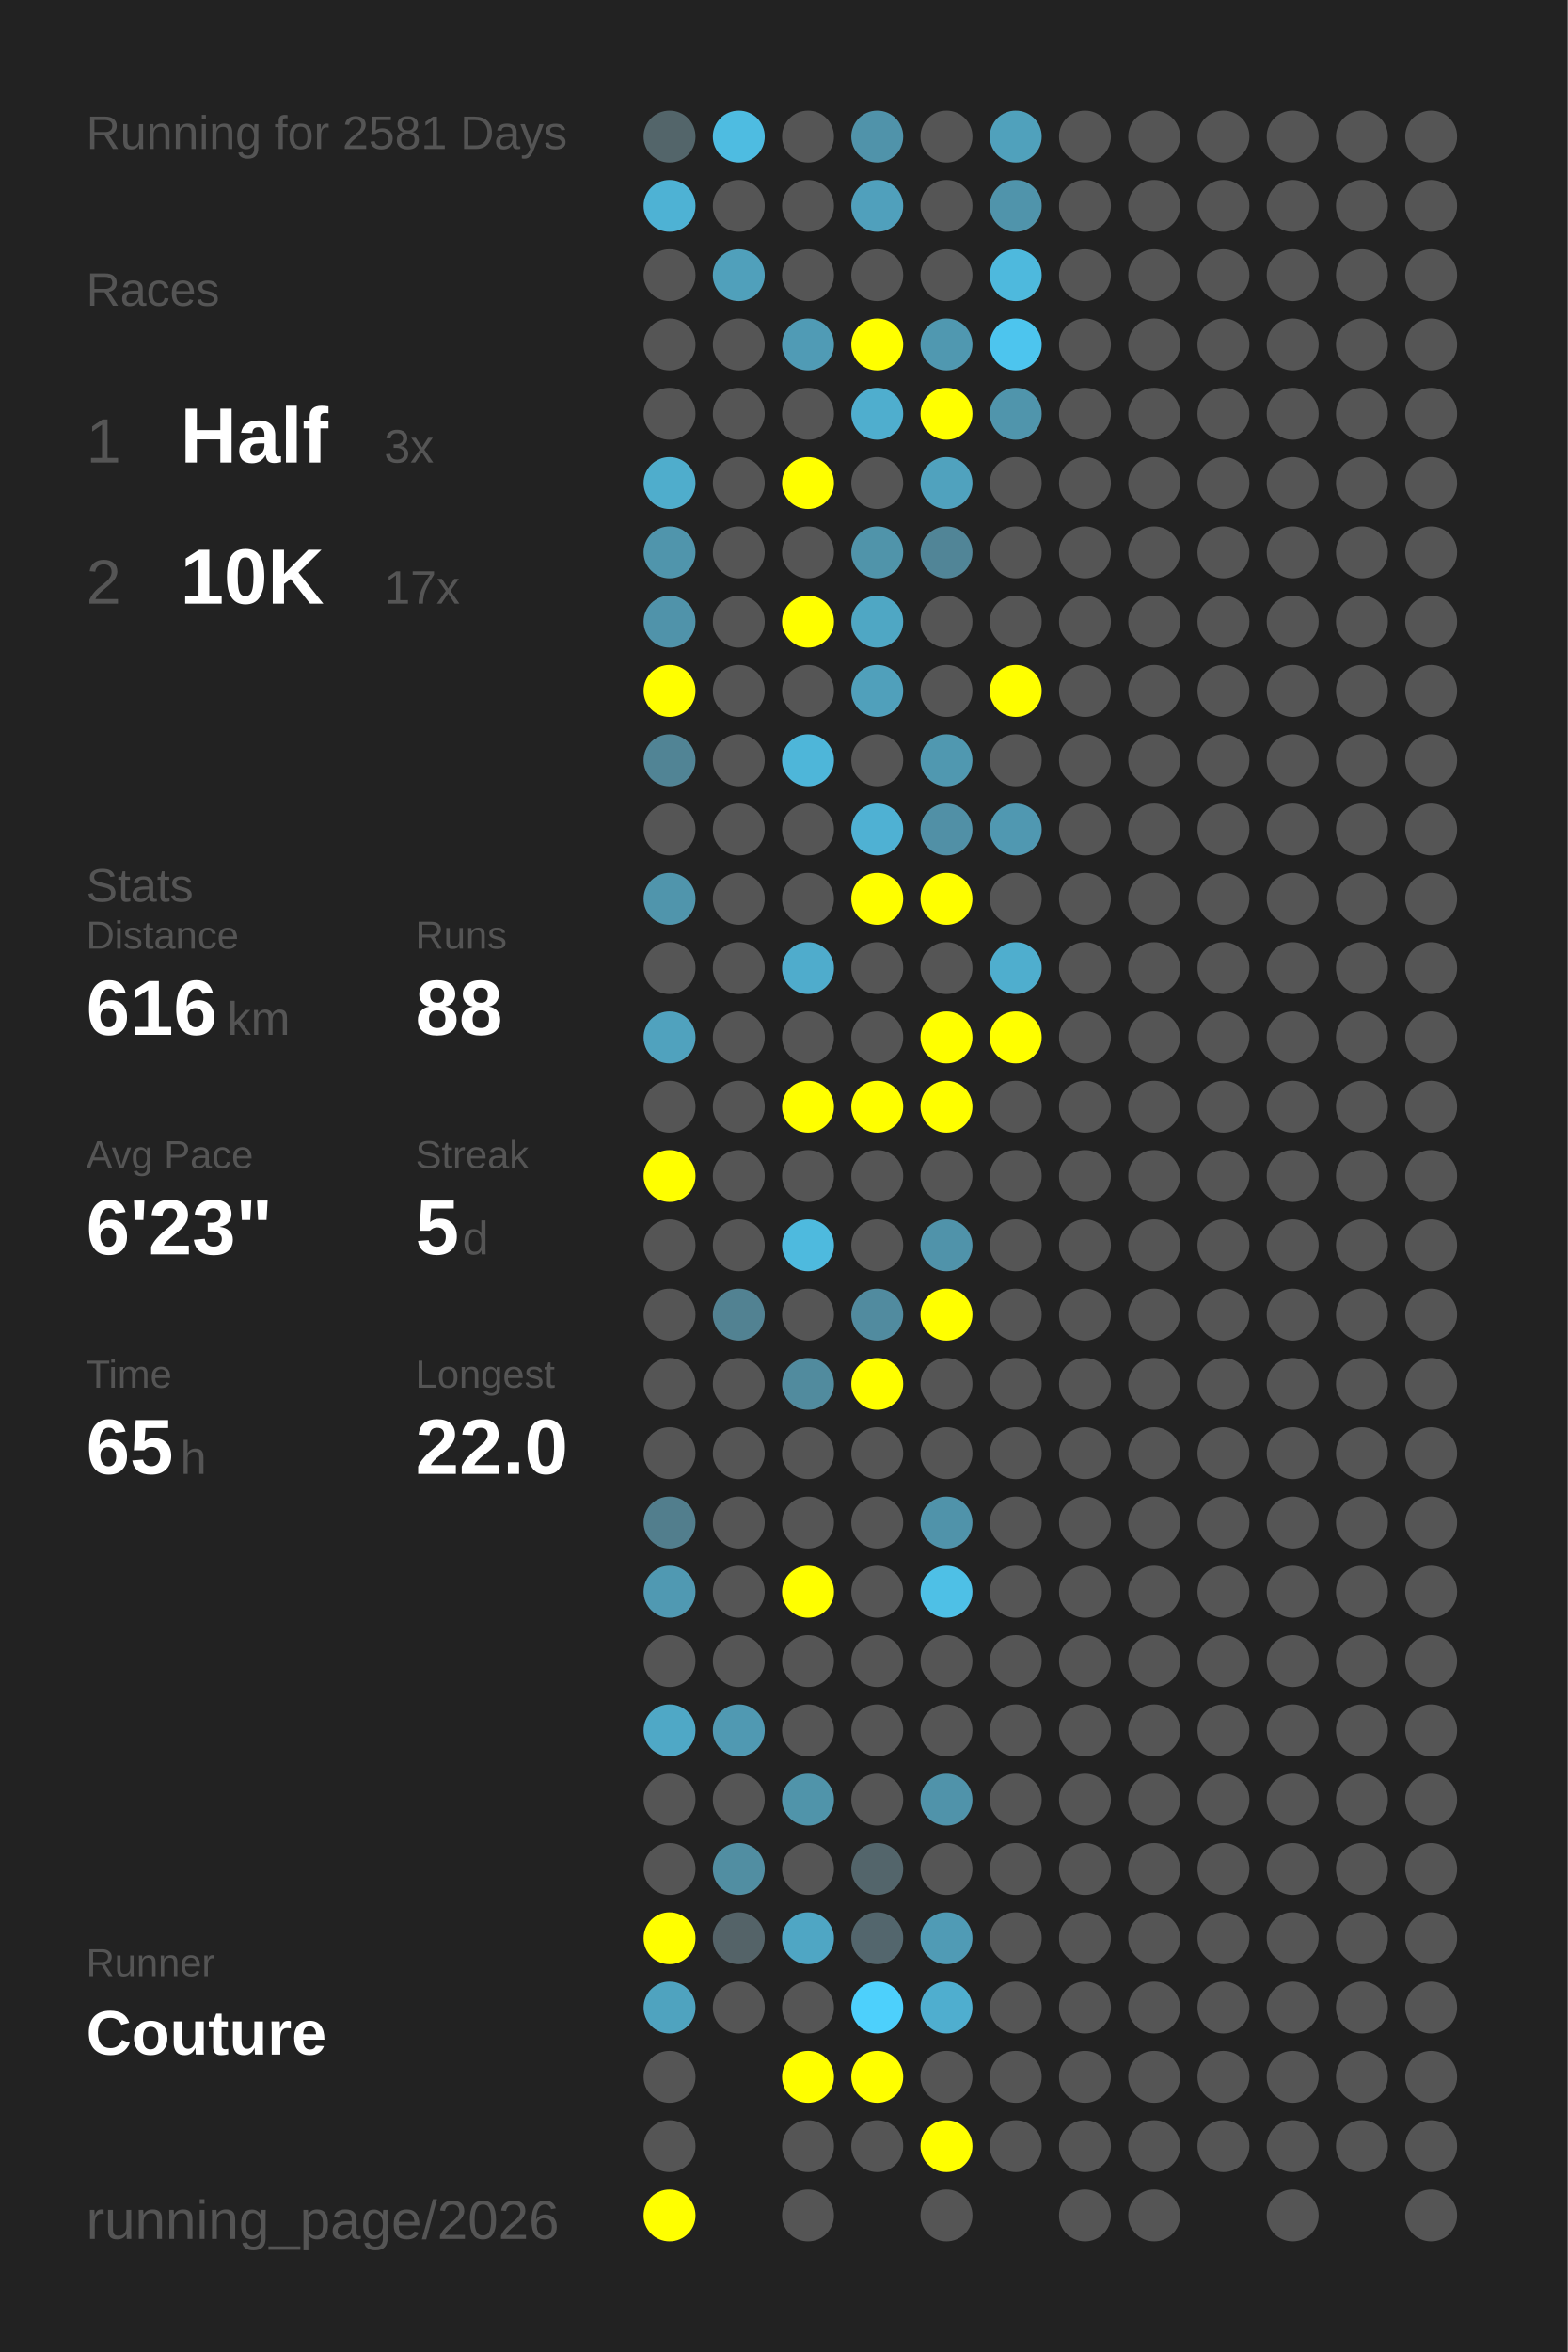
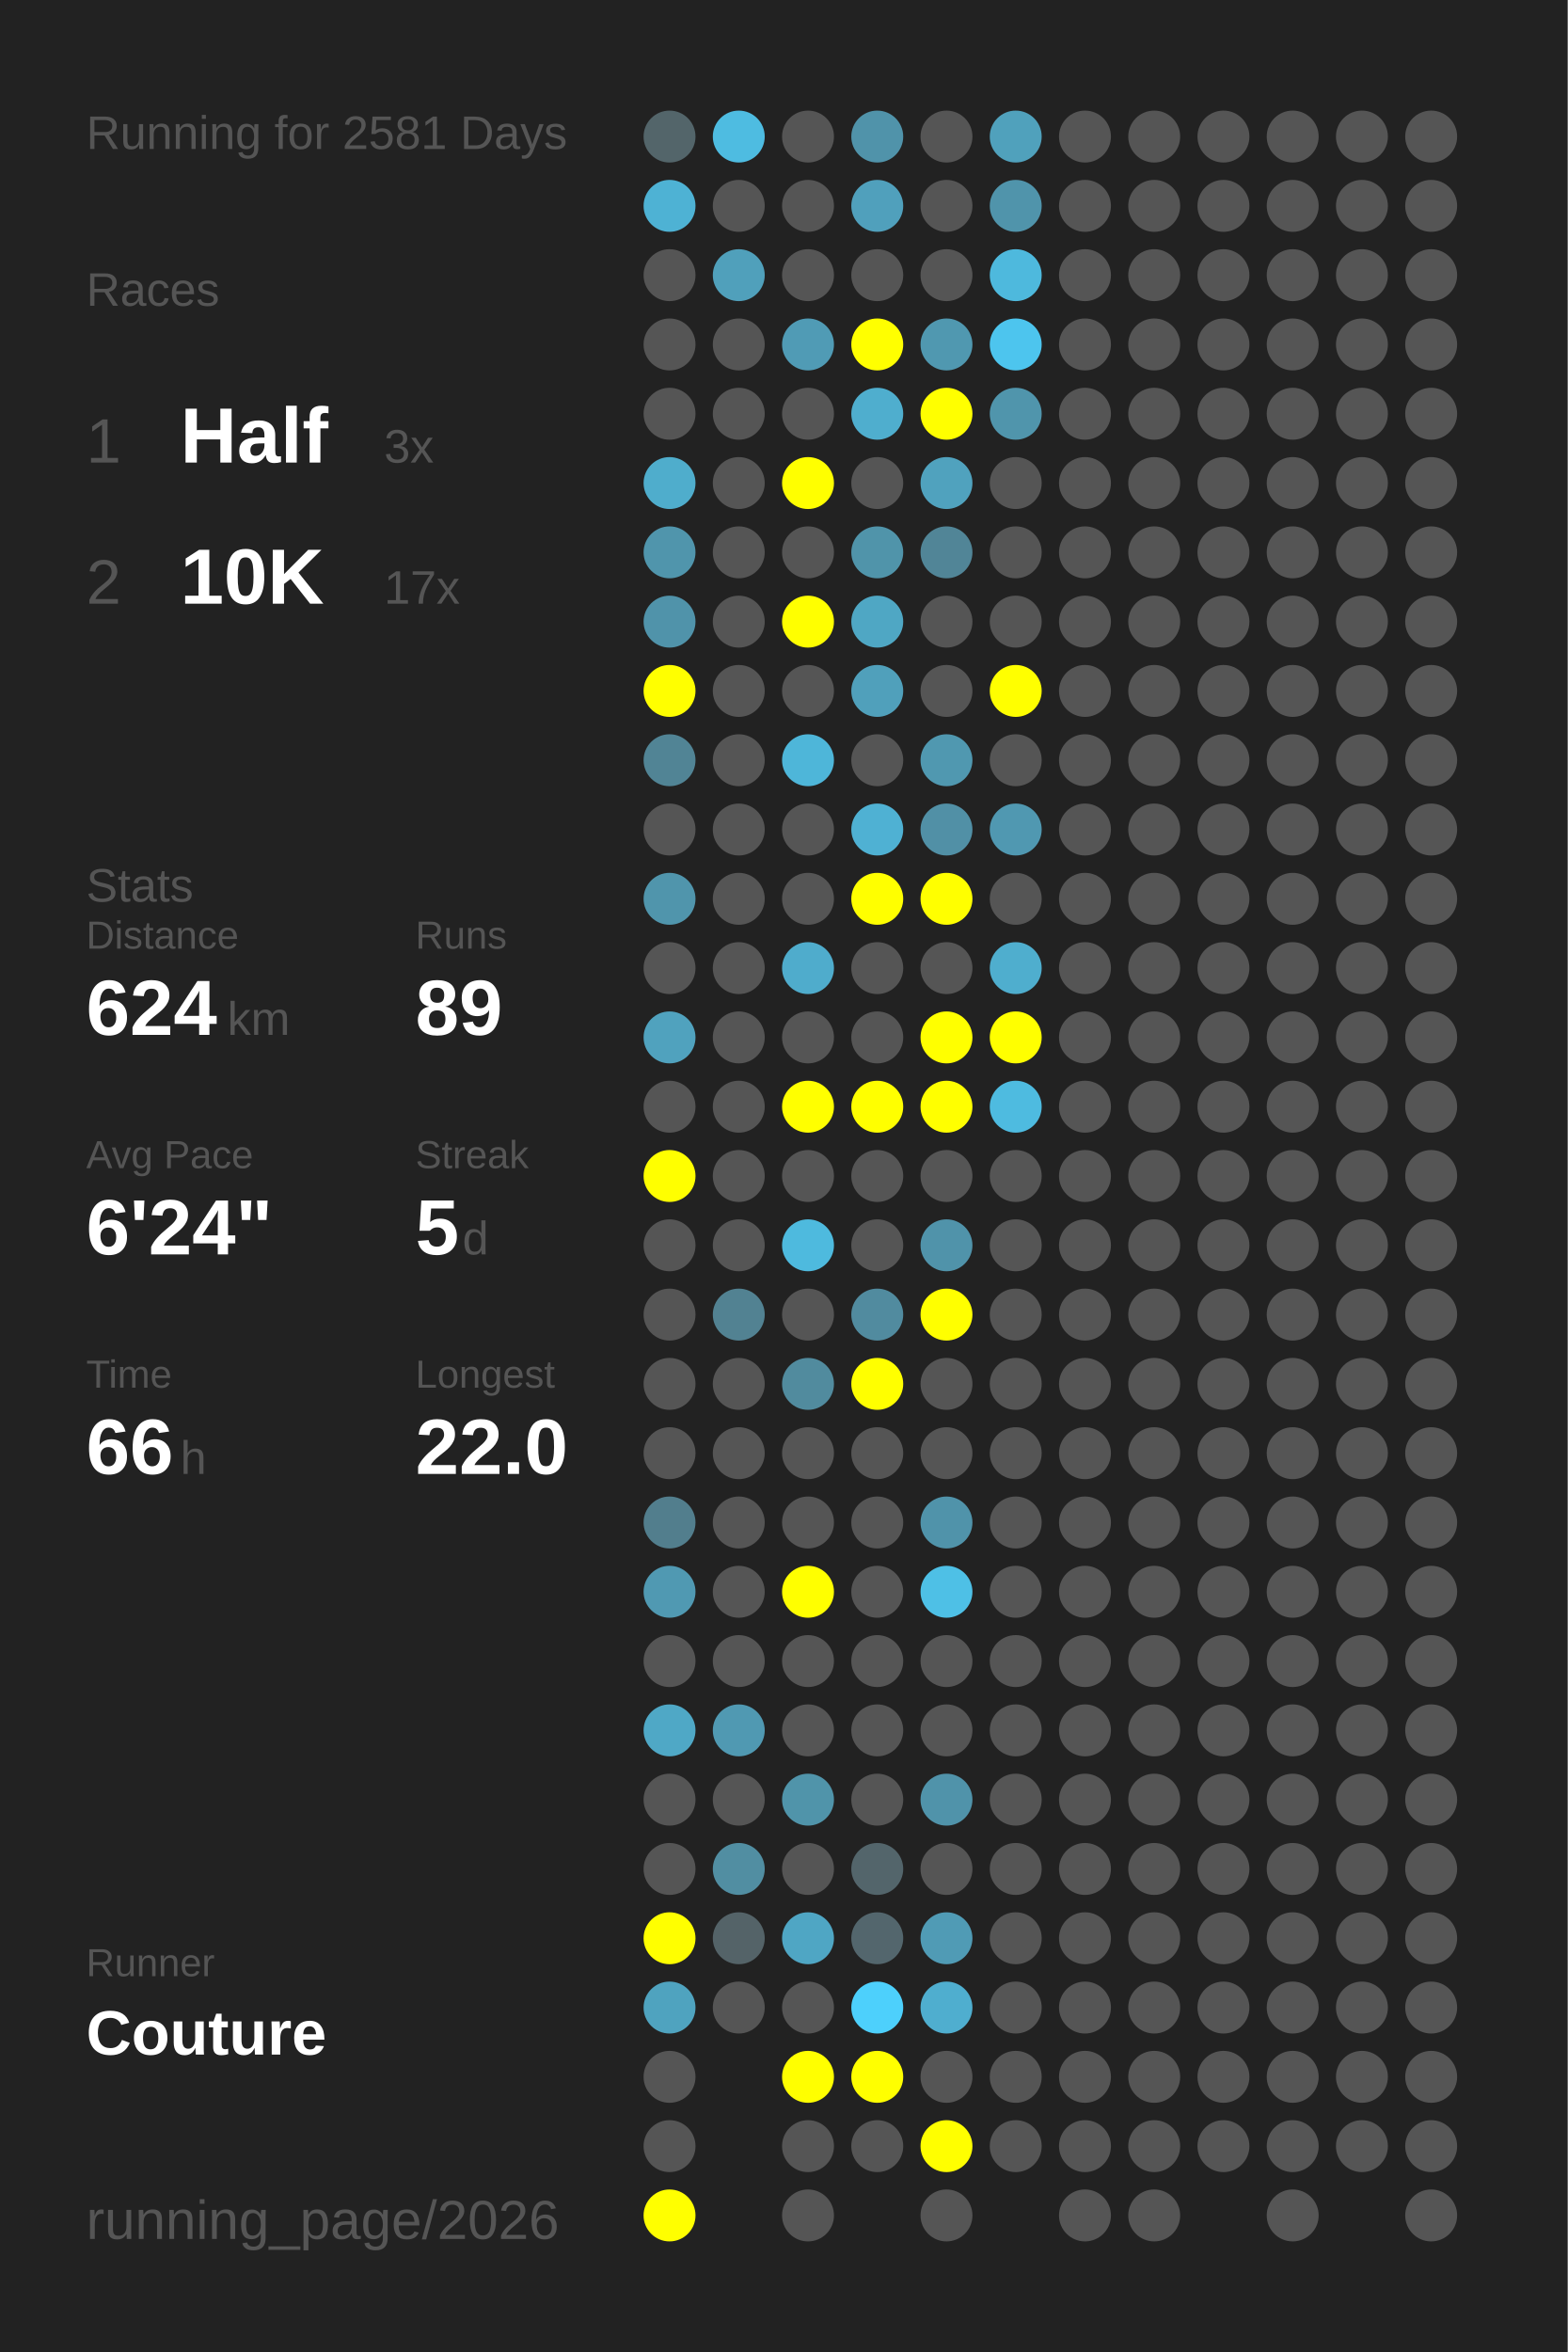
<svg xmlns="http://www.w3.org/2000/svg" baseProfile="full" height="300mm" version="1.1" viewBox="0,0,200,300" width="200mm">
  <defs />
  <rect fill="#222222" height="300" width="200" x="0" y="0" />
  <text fill="#555555" style="font-size:6px; font-family:Arial;" x="11" y="19">Running for 2581 Days</text>
  <text fill="#555555" style="font-size:6px; font-family:Arial;" x="11" y="39">Races</text>
  <text fill="#555555" style="font-size:8px; font-family:Arial;" x="11" y="59">1</text>
  <text fill="#FFFFFF" style="font-size:10px; font-family:Arial; font-weight:bold;" x="23" y="59">Half</text>
  <text fill="#555555" style="font-size:6px; font-family:Arial;" x="49" y="59">3x</text>
  <text fill="#555555" style="font-size:8px; font-family:Arial;" x="11" y="77">2</text>
  <text fill="#FFFFFF" style="font-size:10px; font-family:Arial; font-weight:bold;" x="23" y="77">10K</text>
  <text fill="#555555" style="font-size:6px; font-family:Arial;" x="49" y="77">17x</text>
  <text fill="#555555" style="font-size:6px; font-family:Arial;" x="11" y="115">Stats</text>
  <text fill="#555555" style="font-size:5px; font-family:Arial;" x="11" y="121">Distance</text>
-   <text fill="#FFFFFF" style="font-size:10px; font-family:Arial; font-weight:bold;" x="11" y="132">616</text>
+   <text fill="#FFFFFF" style="font-size:10px; font-family:Arial; font-weight:bold;" x="11" y="132">624</text>
  <text fill="#555555" style="font-size:6px; font-family:Arial;" x="29" y="132">km</text>
  <text fill="#555555" style="font-size:5px; font-family:Arial;" x="53" y="121">Runs</text>
-   <text fill="#FFFFFF" style="font-size:10px; font-family:Arial; font-weight:bold;" x="53" y="132">88</text>
+   <text fill="#FFFFFF" style="font-size:10px; font-family:Arial; font-weight:bold;" x="53" y="132">89</text>
  <text fill="#555555" style="font-size:5px; font-family:Arial;" x="11" y="149">Avg Pace</text>
-   <text fill="#FFFFFF" style="font-size:10px; font-family:Arial; font-weight:bold;" x="11" y="160">6'23"</text>
+   <text fill="#FFFFFF" style="font-size:10px; font-family:Arial; font-weight:bold;" x="11" y="160">6'24"</text>
  <text fill="#555555" style="font-size:5px; font-family:Arial;" x="53" y="149">Streak</text>
  <text fill="#FFFFFF" style="font-size:10px; font-family:Arial; font-weight:bold;" x="53" y="160">5</text>
  <text fill="#555555" style="font-size:6px; font-family:Arial;" x="59" y="160">d</text>
  <text fill="#555555" style="font-size:5px; font-family:Arial;" x="11" y="177">Time</text>
-   <text fill="#FFFFFF" style="font-size:10px; font-family:Arial; font-weight:bold;" x="11" y="188">65</text>
+   <text fill="#FFFFFF" style="font-size:10px; font-family:Arial; font-weight:bold;" x="11" y="188">66</text>
  <text fill="#555555" style="font-size:6px; font-family:Arial;" x="23" y="188">h</text>
  <text fill="#555555" style="font-size:5px; font-family:Arial;" x="53" y="177">Longest</text>
  <text fill="#FFFFFF" style="font-size:10px; font-family:Arial; font-weight:bold;" x="53" y="188">22.0</text>
  <text fill="#555555" style="font-size:5px; font-family:Arial;" x="11" y="252.065">Runner</text>
  <text fill="#FFFFFF" style="font-size:8px; font-family:Arial; font-weight:bold;" x="11" y="262.065">Couture</text>
  <text fill="#555555" style="font-size:7px; font-family:Arial;" x="11" y="285.581">running_page/2026</text>
  <circle cx="85.417" cy="17.419" fill="#53656a" r="3.312" />
  <circle cx="85.417" cy="26.258" fill="#4eb2d4" r="3.312" />
  <circle cx="85.417" cy="35.097" fill="#555555" r="3.312" />
  <circle cx="85.417" cy="43.935" fill="#555555" r="3.312" />
  <circle cx="85.417" cy="52.774" fill="#555555" r="3.312" />
  <circle cx="85.417" cy="61.613" fill="#4fadcc" r="3.312" />
  <circle cx="85.417" cy="70.452" fill="#5095ac" r="3.312" />
  <circle cx="85.417" cy="79.29" fill="#5093aa" r="3.312" />
  <circle cx="85.417" cy="88.129" fill="#FFFF00" r="3.312" />
  <circle cx="85.417" cy="96.968" fill="#518495" r="3.312" />
  <circle cx="85.417" cy="105.806" fill="#555555" r="3.312" />
  <circle cx="85.417" cy="114.645" fill="#5095ac" r="3.312" />
  <circle cx="85.417" cy="123.484" fill="#555555" r="3.312" />
  <circle cx="85.417" cy="132.323" fill="#50a2be" r="3.312" />
  <circle cx="85.417" cy="141.161" fill="#555555" r="3.312" />
  <circle cx="85.417" cy="150" fill="#FFFF00" r="3.312" />
  <circle cx="85.417" cy="158.839" fill="#555555" r="3.312" />
  <circle cx="85.417" cy="167.677" fill="#555555" r="3.312" />
  <circle cx="85.417" cy="176.516" fill="#555555" r="3.312" />
  <circle cx="85.417" cy="185.355" fill="#555555" r="3.312" />
  <circle cx="85.417" cy="194.194" fill="#527e8d" r="3.312" />
  <circle cx="85.417" cy="203.032" fill="#5099b2" r="3.312" />
  <circle cx="85.417" cy="211.871" fill="#555555" r="3.312" />
  <circle cx="85.417" cy="220.71" fill="#4fa8c6" r="3.312" />
  <circle cx="85.417" cy="229.548" fill="#555555" r="3.312" />
  <circle cx="85.417" cy="238.387" fill="#555555" r="3.312" />
  <circle cx="85.417" cy="247.226" fill="#FFFF00" r="3.312" />
  <circle cx="85.417" cy="256.065" fill="#4fa3bf" r="3.312" />
  <circle cx="85.417" cy="264.903" fill="#555555" r="3.312" />
  <circle cx="85.417" cy="273.742" fill="#555555" r="3.312" />
  <circle cx="85.417" cy="282.581" fill="#FFFF00" r="3.312" />
  <circle cx="94.25" cy="17.419" fill="#4ebce1" r="3.312" />
  <circle cx="94.25" cy="26.258" fill="#555555" r="3.312" />
  <circle cx="94.25" cy="35.097" fill="#50a0bb" r="3.312" />
  <circle cx="94.25" cy="43.935" fill="#555555" r="3.312" />
  <circle cx="94.25" cy="52.774" fill="#555555" r="3.312" />
  <circle cx="94.25" cy="61.613" fill="#555555" r="3.312" />
  <circle cx="94.25" cy="70.452" fill="#555555" r="3.312" />
  <circle cx="94.25" cy="79.29" fill="#555555" r="3.312" />
  <circle cx="94.25" cy="88.129" fill="#555555" r="3.312" />
  <circle cx="94.25" cy="96.968" fill="#555555" r="3.312" />
  <circle cx="94.25" cy="105.806" fill="#555555" r="3.312" />
  <circle cx="94.25" cy="114.645" fill="#555555" r="3.312" />
  <circle cx="94.25" cy="123.484" fill="#555555" r="3.312" />
  <circle cx="94.25" cy="132.323" fill="#555555" r="3.312" />
  <circle cx="94.25" cy="141.161" fill="#555555" r="3.312" />
  <circle cx="94.25" cy="150" fill="#555555" r="3.312" />
  <circle cx="94.25" cy="158.839" fill="#555555" r="3.312" />
  <circle cx="94.25" cy="167.677" fill="#528292" r="3.312" />
  <circle cx="94.25" cy="176.516" fill="#555555" r="3.312" />
  <circle cx="94.25" cy="185.355" fill="#555555" r="3.312" />
  <circle cx="94.25" cy="194.194" fill="#555555" r="3.312" />
  <circle cx="94.25" cy="203.032" fill="#555555" r="3.312" />
  <circle cx="94.25" cy="211.871" fill="#555555" r="3.312" />
  <circle cx="94.25" cy="220.71" fill="#5099b2" r="3.312" />
  <circle cx="94.25" cy="229.548" fill="#555555" r="3.312" />
  <circle cx="94.25" cy="238.387" fill="#518ea2" r="3.312" />
  <circle cx="94.25" cy="247.226" fill="#546368" r="3.312" />
  <circle cx="94.25" cy="256.065" fill="#555555" r="3.312" />
  <circle cx="103.083" cy="17.419" fill="#555555" r="3.312" />
  <circle cx="103.083" cy="26.258" fill="#555555" r="3.312" />
  <circle cx="103.083" cy="35.097" fill="#555555" r="3.312" />
  <circle cx="103.083" cy="43.935" fill="#509bb5" r="3.312" />
  <circle cx="103.083" cy="52.774" fill="#555555" r="3.312" />
  <circle cx="103.083" cy="61.613" fill="#FFFF00" r="3.312" />
  <circle cx="103.083" cy="70.452" fill="#555555" r="3.312" />
  <circle cx="103.083" cy="79.29" fill="#FFFF00" r="3.312" />
  <circle cx="103.083" cy="88.129" fill="#555555" r="3.312" />
  <circle cx="103.083" cy="96.968" fill="#4eb6d9" r="3.312" />
  <circle cx="103.083" cy="105.806" fill="#555555" r="3.312" />
  <circle cx="103.083" cy="114.645" fill="#555555" r="3.312" />
  <circle cx="103.083" cy="123.484" fill="#4faccc" r="3.312" />
  <circle cx="103.083" cy="132.323" fill="#555555" r="3.312" />
  <circle cx="103.083" cy="141.161" fill="#FFFF00" r="3.312" />
  <circle cx="103.083" cy="150" fill="#555555" r="3.312" />
  <circle cx="103.083" cy="158.839" fill="#4ebade" r="3.312" />
  <circle cx="103.083" cy="167.677" fill="#555555" r="3.312" />
  <circle cx="103.083" cy="176.516" fill="#518b9e" r="3.312" />
  <circle cx="103.083" cy="185.355" fill="#555555" r="3.312" />
  <circle cx="103.083" cy="194.194" fill="#555555" r="3.312" />
  <circle cx="103.083" cy="203.032" fill="#FFFF00" r="3.312" />
  <circle cx="103.083" cy="211.871" fill="#555555" r="3.312" />
  <circle cx="103.083" cy="220.71" fill="#555555" r="3.312" />
  <circle cx="103.083" cy="229.548" fill="#5094aa" r="3.312" />
  <circle cx="103.083" cy="238.387" fill="#555555" r="3.312" />
  <circle cx="103.083" cy="247.226" fill="#4fa6c4" r="3.312" />
  <circle cx="103.083" cy="256.065" fill="#555555" r="3.312" />
  <circle cx="103.083" cy="264.903" fill="#FFFF00" r="3.312" />
  <circle cx="103.083" cy="273.742" fill="#555555" r="3.312" />
  <circle cx="103.083" cy="282.581" fill="#555555" r="3.312" />
  <circle cx="111.917" cy="17.419" fill="#5093aa" r="3.312" />
  <circle cx="111.917" cy="26.258" fill="#50a0bc" r="3.312" />
  <circle cx="111.917" cy="35.097" fill="#555555" r="3.312" />
  <circle cx="111.917" cy="43.935" fill="#FFFF00" r="3.312" />
  <circle cx="111.917" cy="52.774" fill="#4faece" r="3.312" />
  <circle cx="111.917" cy="61.613" fill="#555555" r="3.312" />
  <circle cx="111.917" cy="70.452" fill="#5094aa" r="3.312" />
  <circle cx="111.917" cy="79.29" fill="#4fa7c4" r="3.312" />
  <circle cx="111.917" cy="88.129" fill="#50a0bb" r="3.312" />
  <circle cx="111.917" cy="96.968" fill="#555555" r="3.312" />
  <circle cx="111.917" cy="105.806" fill="#4fb1d3" r="3.312" />
  <circle cx="111.917" cy="114.645" fill="#FFFF00" r="3.312" />
  <circle cx="111.917" cy="123.484" fill="#555555" r="3.312" />
  <circle cx="111.917" cy="132.323" fill="#555555" r="3.312" />
  <circle cx="111.917" cy="141.161" fill="#FFFF00" r="3.312" />
  <circle cx="111.917" cy="150" fill="#555555" r="3.312" />
  <circle cx="111.917" cy="158.839" fill="#555555" r="3.312" />
  <circle cx="111.917" cy="167.677" fill="#518b9f" r="3.312" />
  <circle cx="111.917" cy="176.516" fill="#FFFF00" r="3.312" />
  <circle cx="111.917" cy="185.355" fill="#555555" r="3.312" />
  <circle cx="111.917" cy="194.194" fill="#555555" r="3.312" />
  <circle cx="111.917" cy="203.032" fill="#555555" r="3.312" />
  <circle cx="111.917" cy="211.871" fill="#555555" r="3.312" />
  <circle cx="111.917" cy="220.71" fill="#555555" r="3.312" />
  <circle cx="111.917" cy="229.548" fill="#555555" r="3.312" />
  <circle cx="111.917" cy="238.387" fill="#53656b" r="3.312" />
  <circle cx="111.917" cy="247.226" fill="#53666d" r="3.312" />
  <circle cx="111.917" cy="256.065" fill="#4dd0fc" r="3.312" />
  <circle cx="111.917" cy="264.903" fill="#FFFF00" r="3.312" />
  <circle cx="111.917" cy="273.742" fill="#555555" r="3.312" />
  <circle cx="120.75" cy="17.419" fill="#555555" r="3.312" />
  <circle cx="120.75" cy="26.258" fill="#555555" r="3.312" />
  <circle cx="120.75" cy="35.097" fill="#555555" r="3.312" />
  <circle cx="120.75" cy="43.935" fill="#5098b0" r="3.312" />
  <circle cx="120.75" cy="52.774" fill="#FFFF00" r="3.312" />
  <circle cx="120.75" cy="61.613" fill="#50a2be" r="3.312" />
  <circle cx="120.75" cy="70.452" fill="#518597" r="3.312" />
  <circle cx="120.75" cy="79.29" fill="#555555" r="3.312" />
  <circle cx="120.75" cy="88.129" fill="#555555" r="3.312" />
  <circle cx="120.75" cy="96.968" fill="#5098b0" r="3.312" />
  <circle cx="120.75" cy="105.806" fill="#5190a6" r="3.312" />
  <circle cx="120.75" cy="114.645" fill="#FFFF00" r="3.312" />
  <circle cx="120.75" cy="123.484" fill="#555555" r="3.312" />
  <circle cx="120.75" cy="132.323" fill="#FFFF00" r="3.312" />
  <circle cx="120.75" cy="141.161" fill="#FFFF00" r="3.312" />
  <circle cx="120.75" cy="150" fill="#555555" r="3.312" />
  <circle cx="120.75" cy="158.839" fill="#5093aa" r="3.312" />
  <circle cx="120.75" cy="167.677" fill="#FFFF00" r="3.312" />
  <circle cx="120.75" cy="176.516" fill="#555555" r="3.312" />
  <circle cx="120.75" cy="185.355" fill="#555555" r="3.312" />
  <circle cx="120.75" cy="194.194" fill="#5093aa" r="3.312" />
  <circle cx="120.75" cy="203.032" fill="#4ec0e6" r="3.312" />
  <circle cx="120.75" cy="211.871" fill="#555555" r="3.312" />
  <circle cx="120.75" cy="220.71" fill="#555555" r="3.312" />
  <circle cx="120.75" cy="229.548" fill="#5093aa" r="3.312" />
  <circle cx="120.75" cy="238.387" fill="#555555" r="3.312" />
  <circle cx="120.75" cy="247.226" fill="#509bb5" r="3.312" />
  <circle cx="120.75" cy="256.065" fill="#4faecf" r="3.312" />
  <circle cx="120.75" cy="264.903" fill="#555555" r="3.312" />
  <circle cx="120.75" cy="273.742" fill="#FFFF00" r="3.312" />
  <circle cx="120.75" cy="282.581" fill="#555555" r="3.312" />
  <circle cx="129.583" cy="17.419" fill="#50a1bc" r="3.312" />
  <circle cx="129.583" cy="26.258" fill="#5094ab" r="3.312" />
  <circle cx="129.583" cy="35.097" fill="#4eb9dd" r="3.312" />
  <circle cx="129.583" cy="43.935" fill="#4dc5ee" r="3.312" />
  <circle cx="129.583" cy="52.774" fill="#5095ac" r="3.312" />
  <circle cx="129.583" cy="61.613" fill="#555555" r="3.312" />
  <circle cx="129.583" cy="70.452" fill="#555555" r="3.312" />
  <circle cx="129.583" cy="79.29" fill="#555555" r="3.312" />
  <circle cx="129.583" cy="88.129" fill="#FFFF00" r="3.312" />
  <circle cx="129.583" cy="96.968" fill="#555555" r="3.312" />
  <circle cx="129.583" cy="105.806" fill="#5098b1" r="3.312" />
  <circle cx="129.583" cy="114.645" fill="#555555" r="3.312" />
  <circle cx="129.583" cy="123.484" fill="#4faece" r="3.312" />
  <circle cx="129.583" cy="132.323" fill="#FFFF00" r="3.312" />
-   <circle cx="129.583" cy="141.161" fill="#555555" r="3.312" />
+   <circle cx="129.583" cy="141.161" fill="#4ebbe0" r="3.312" />
  <circle cx="129.583" cy="150" fill="#555555" r="3.312" />
  <circle cx="129.583" cy="158.839" fill="#555555" r="3.312" />
  <circle cx="129.583" cy="167.677" fill="#555555" r="3.312" />
  <circle cx="129.583" cy="176.516" fill="#555555" r="3.312" />
  <circle cx="129.583" cy="185.355" fill="#555555" r="3.312" />
  <circle cx="129.583" cy="194.194" fill="#555555" r="3.312" />
  <circle cx="129.583" cy="203.032" fill="#555555" r="3.312" />
  <circle cx="129.583" cy="211.871" fill="#555555" r="3.312" />
  <circle cx="129.583" cy="220.71" fill="#555555" r="3.312" />
  <circle cx="129.583" cy="229.548" fill="#555555" r="3.312" />
  <circle cx="129.583" cy="238.387" fill="#555555" r="3.312" />
  <circle cx="129.583" cy="247.226" fill="#555555" r="3.312" />
  <circle cx="129.583" cy="256.065" fill="#555555" r="3.312" />
  <circle cx="129.583" cy="264.903" fill="#555555" r="3.312" />
  <circle cx="129.583" cy="273.742" fill="#555555" r="3.312" />
  <circle cx="138.417" cy="17.419" fill="#555555" r="3.312" />
  <circle cx="138.417" cy="26.258" fill="#555555" r="3.312" />
  <circle cx="138.417" cy="35.097" fill="#555555" r="3.312" />
  <circle cx="138.417" cy="43.935" fill="#555555" r="3.312" />
  <circle cx="138.417" cy="52.774" fill="#555555" r="3.312" />
  <circle cx="138.417" cy="61.613" fill="#555555" r="3.312" />
  <circle cx="138.417" cy="70.452" fill="#555555" r="3.312" />
  <circle cx="138.417" cy="79.29" fill="#555555" r="3.312" />
  <circle cx="138.417" cy="88.129" fill="#555555" r="3.312" />
  <circle cx="138.417" cy="96.968" fill="#555555" r="3.312" />
  <circle cx="138.417" cy="105.806" fill="#555555" r="3.312" />
  <circle cx="138.417" cy="114.645" fill="#555555" r="3.312" />
  <circle cx="138.417" cy="123.484" fill="#555555" r="3.312" />
  <circle cx="138.417" cy="132.323" fill="#555555" r="3.312" />
  <circle cx="138.417" cy="141.161" fill="#555555" r="3.312" />
  <circle cx="138.417" cy="150" fill="#555555" r="3.312" />
  <circle cx="138.417" cy="158.839" fill="#555555" r="3.312" />
  <circle cx="138.417" cy="167.677" fill="#555555" r="3.312" />
  <circle cx="138.417" cy="176.516" fill="#555555" r="3.312" />
  <circle cx="138.417" cy="185.355" fill="#555555" r="3.312" />
  <circle cx="138.417" cy="194.194" fill="#555555" r="3.312" />
  <circle cx="138.417" cy="203.032" fill="#555555" r="3.312" />
  <circle cx="138.417" cy="211.871" fill="#555555" r="3.312" />
  <circle cx="138.417" cy="220.71" fill="#555555" r="3.312" />
  <circle cx="138.417" cy="229.548" fill="#555555" r="3.312" />
  <circle cx="138.417" cy="238.387" fill="#555555" r="3.312" />
  <circle cx="138.417" cy="247.226" fill="#555555" r="3.312" />
  <circle cx="138.417" cy="256.065" fill="#555555" r="3.312" />
  <circle cx="138.417" cy="264.903" fill="#555555" r="3.312" />
  <circle cx="138.417" cy="273.742" fill="#555555" r="3.312" />
  <circle cx="138.417" cy="282.581" fill="#555555" r="3.312" />
  <circle cx="147.25" cy="17.419" fill="#555555" r="3.312" />
  <circle cx="147.25" cy="26.258" fill="#555555" r="3.312" />
  <circle cx="147.25" cy="35.097" fill="#555555" r="3.312" />
  <circle cx="147.25" cy="43.935" fill="#555555" r="3.312" />
  <circle cx="147.25" cy="52.774" fill="#555555" r="3.312" />
  <circle cx="147.25" cy="61.613" fill="#555555" r="3.312" />
  <circle cx="147.25" cy="70.452" fill="#555555" r="3.312" />
  <circle cx="147.25" cy="79.29" fill="#555555" r="3.312" />
  <circle cx="147.25" cy="88.129" fill="#555555" r="3.312" />
  <circle cx="147.25" cy="96.968" fill="#555555" r="3.312" />
  <circle cx="147.25" cy="105.806" fill="#555555" r="3.312" />
  <circle cx="147.25" cy="114.645" fill="#555555" r="3.312" />
  <circle cx="147.25" cy="123.484" fill="#555555" r="3.312" />
  <circle cx="147.25" cy="132.323" fill="#555555" r="3.312" />
  <circle cx="147.25" cy="141.161" fill="#555555" r="3.312" />
  <circle cx="147.25" cy="150" fill="#555555" r="3.312" />
  <circle cx="147.25" cy="158.839" fill="#555555" r="3.312" />
  <circle cx="147.25" cy="167.677" fill="#555555" r="3.312" />
  <circle cx="147.25" cy="176.516" fill="#555555" r="3.312" />
  <circle cx="147.25" cy="185.355" fill="#555555" r="3.312" />
  <circle cx="147.25" cy="194.194" fill="#555555" r="3.312" />
  <circle cx="147.25" cy="203.032" fill="#555555" r="3.312" />
  <circle cx="147.25" cy="211.871" fill="#555555" r="3.312" />
  <circle cx="147.25" cy="220.71" fill="#555555" r="3.312" />
  <circle cx="147.25" cy="229.548" fill="#555555" r="3.312" />
  <circle cx="147.25" cy="238.387" fill="#555555" r="3.312" />
  <circle cx="147.25" cy="247.226" fill="#555555" r="3.312" />
  <circle cx="147.25" cy="256.065" fill="#555555" r="3.312" />
  <circle cx="147.25" cy="264.903" fill="#555555" r="3.312" />
  <circle cx="147.25" cy="273.742" fill="#555555" r="3.312" />
  <circle cx="147.25" cy="282.581" fill="#555555" r="3.312" />
  <circle cx="156.083" cy="17.419" fill="#555555" r="3.312" />
  <circle cx="156.083" cy="26.258" fill="#555555" r="3.312" />
  <circle cx="156.083" cy="35.097" fill="#555555" r="3.312" />
  <circle cx="156.083" cy="43.935" fill="#555555" r="3.312" />
  <circle cx="156.083" cy="52.774" fill="#555555" r="3.312" />
  <circle cx="156.083" cy="61.613" fill="#555555" r="3.312" />
  <circle cx="156.083" cy="70.452" fill="#555555" r="3.312" />
  <circle cx="156.083" cy="79.29" fill="#555555" r="3.312" />
  <circle cx="156.083" cy="88.129" fill="#555555" r="3.312" />
  <circle cx="156.083" cy="96.968" fill="#555555" r="3.312" />
  <circle cx="156.083" cy="105.806" fill="#555555" r="3.312" />
  <circle cx="156.083" cy="114.645" fill="#555555" r="3.312" />
  <circle cx="156.083" cy="123.484" fill="#555555" r="3.312" />
  <circle cx="156.083" cy="132.323" fill="#555555" r="3.312" />
  <circle cx="156.083" cy="141.161" fill="#555555" r="3.312" />
  <circle cx="156.083" cy="150" fill="#555555" r="3.312" />
  <circle cx="156.083" cy="158.839" fill="#555555" r="3.312" />
  <circle cx="156.083" cy="167.677" fill="#555555" r="3.312" />
  <circle cx="156.083" cy="176.516" fill="#555555" r="3.312" />
  <circle cx="156.083" cy="185.355" fill="#555555" r="3.312" />
  <circle cx="156.083" cy="194.194" fill="#555555" r="3.312" />
  <circle cx="156.083" cy="203.032" fill="#555555" r="3.312" />
  <circle cx="156.083" cy="211.871" fill="#555555" r="3.312" />
  <circle cx="156.083" cy="220.71" fill="#555555" r="3.312" />
  <circle cx="156.083" cy="229.548" fill="#555555" r="3.312" />
  <circle cx="156.083" cy="238.387" fill="#555555" r="3.312" />
  <circle cx="156.083" cy="247.226" fill="#555555" r="3.312" />
  <circle cx="156.083" cy="256.065" fill="#555555" r="3.312" />
  <circle cx="156.083" cy="264.903" fill="#555555" r="3.312" />
  <circle cx="156.083" cy="273.742" fill="#555555" r="3.312" />
  <circle cx="164.917" cy="17.419" fill="#555555" r="3.312" />
  <circle cx="164.917" cy="26.258" fill="#555555" r="3.312" />
  <circle cx="164.917" cy="35.097" fill="#555555" r="3.312" />
  <circle cx="164.917" cy="43.935" fill="#555555" r="3.312" />
  <circle cx="164.917" cy="52.774" fill="#555555" r="3.312" />
  <circle cx="164.917" cy="61.613" fill="#555555" r="3.312" />
  <circle cx="164.917" cy="70.452" fill="#555555" r="3.312" />
  <circle cx="164.917" cy="79.29" fill="#555555" r="3.312" />
  <circle cx="164.917" cy="88.129" fill="#555555" r="3.312" />
  <circle cx="164.917" cy="96.968" fill="#555555" r="3.312" />
  <circle cx="164.917" cy="105.806" fill="#555555" r="3.312" />
  <circle cx="164.917" cy="114.645" fill="#555555" r="3.312" />
  <circle cx="164.917" cy="123.484" fill="#555555" r="3.312" />
  <circle cx="164.917" cy="132.323" fill="#555555" r="3.312" />
  <circle cx="164.917" cy="141.161" fill="#555555" r="3.312" />
  <circle cx="164.917" cy="150" fill="#555555" r="3.312" />
  <circle cx="164.917" cy="158.839" fill="#555555" r="3.312" />
  <circle cx="164.917" cy="167.677" fill="#555555" r="3.312" />
  <circle cx="164.917" cy="176.516" fill="#555555" r="3.312" />
  <circle cx="164.917" cy="185.355" fill="#555555" r="3.312" />
  <circle cx="164.917" cy="194.194" fill="#555555" r="3.312" />
  <circle cx="164.917" cy="203.032" fill="#555555" r="3.312" />
  <circle cx="164.917" cy="211.871" fill="#555555" r="3.312" />
  <circle cx="164.917" cy="220.71" fill="#555555" r="3.312" />
  <circle cx="164.917" cy="229.548" fill="#555555" r="3.312" />
  <circle cx="164.917" cy="238.387" fill="#555555" r="3.312" />
  <circle cx="164.917" cy="247.226" fill="#555555" r="3.312" />
  <circle cx="164.917" cy="256.065" fill="#555555" r="3.312" />
  <circle cx="164.917" cy="264.903" fill="#555555" r="3.312" />
  <circle cx="164.917" cy="273.742" fill="#555555" r="3.312" />
  <circle cx="164.917" cy="282.581" fill="#555555" r="3.312" />
  <circle cx="173.75" cy="17.419" fill="#555555" r="3.312" />
  <circle cx="173.75" cy="26.258" fill="#555555" r="3.312" />
  <circle cx="173.75" cy="35.097" fill="#555555" r="3.312" />
  <circle cx="173.75" cy="43.935" fill="#555555" r="3.312" />
  <circle cx="173.75" cy="52.774" fill="#555555" r="3.312" />
  <circle cx="173.75" cy="61.613" fill="#555555" r="3.312" />
  <circle cx="173.75" cy="70.452" fill="#555555" r="3.312" />
  <circle cx="173.75" cy="79.29" fill="#555555" r="3.312" />
  <circle cx="173.75" cy="88.129" fill="#555555" r="3.312" />
  <circle cx="173.75" cy="96.968" fill="#555555" r="3.312" />
  <circle cx="173.75" cy="105.806" fill="#555555" r="3.312" />
  <circle cx="173.75" cy="114.645" fill="#555555" r="3.312" />
  <circle cx="173.75" cy="123.484" fill="#555555" r="3.312" />
  <circle cx="173.75" cy="132.323" fill="#555555" r="3.312" />
  <circle cx="173.75" cy="141.161" fill="#555555" r="3.312" />
  <circle cx="173.75" cy="150" fill="#555555" r="3.312" />
  <circle cx="173.75" cy="158.839" fill="#555555" r="3.312" />
  <circle cx="173.75" cy="167.677" fill="#555555" r="3.312" />
  <circle cx="173.75" cy="176.516" fill="#555555" r="3.312" />
  <circle cx="173.75" cy="185.355" fill="#555555" r="3.312" />
  <circle cx="173.75" cy="194.194" fill="#555555" r="3.312" />
  <circle cx="173.75" cy="203.032" fill="#555555" r="3.312" />
  <circle cx="173.75" cy="211.871" fill="#555555" r="3.312" />
  <circle cx="173.75" cy="220.71" fill="#555555" r="3.312" />
  <circle cx="173.75" cy="229.548" fill="#555555" r="3.312" />
  <circle cx="173.75" cy="238.387" fill="#555555" r="3.312" />
  <circle cx="173.75" cy="247.226" fill="#555555" r="3.312" />
  <circle cx="173.75" cy="256.065" fill="#555555" r="3.312" />
  <circle cx="173.75" cy="264.903" fill="#555555" r="3.312" />
  <circle cx="173.75" cy="273.742" fill="#555555" r="3.312" />
  <circle cx="182.583" cy="17.419" fill="#555555" r="3.312" />
  <circle cx="182.583" cy="26.258" fill="#555555" r="3.312" />
  <circle cx="182.583" cy="35.097" fill="#555555" r="3.312" />
  <circle cx="182.583" cy="43.935" fill="#555555" r="3.312" />
  <circle cx="182.583" cy="52.774" fill="#555555" r="3.312" />
  <circle cx="182.583" cy="61.613" fill="#555555" r="3.312" />
  <circle cx="182.583" cy="70.452" fill="#555555" r="3.312" />
  <circle cx="182.583" cy="79.29" fill="#555555" r="3.312" />
  <circle cx="182.583" cy="88.129" fill="#555555" r="3.312" />
  <circle cx="182.583" cy="96.968" fill="#555555" r="3.312" />
  <circle cx="182.583" cy="105.806" fill="#555555" r="3.312" />
  <circle cx="182.583" cy="114.645" fill="#555555" r="3.312" />
  <circle cx="182.583" cy="123.484" fill="#555555" r="3.312" />
  <circle cx="182.583" cy="132.323" fill="#555555" r="3.312" />
  <circle cx="182.583" cy="141.161" fill="#555555" r="3.312" />
  <circle cx="182.583" cy="150" fill="#555555" r="3.312" />
  <circle cx="182.583" cy="158.839" fill="#555555" r="3.312" />
  <circle cx="182.583" cy="167.677" fill="#555555" r="3.312" />
  <circle cx="182.583" cy="176.516" fill="#555555" r="3.312" />
  <circle cx="182.583" cy="185.355" fill="#555555" r="3.312" />
  <circle cx="182.583" cy="194.194" fill="#555555" r="3.312" />
  <circle cx="182.583" cy="203.032" fill="#555555" r="3.312" />
  <circle cx="182.583" cy="211.871" fill="#555555" r="3.312" />
  <circle cx="182.583" cy="220.71" fill="#555555" r="3.312" />
  <circle cx="182.583" cy="229.548" fill="#555555" r="3.312" />
  <circle cx="182.583" cy="238.387" fill="#555555" r="3.312" />
  <circle cx="182.583" cy="247.226" fill="#555555" r="3.312" />
  <circle cx="182.583" cy="256.065" fill="#555555" r="3.312" />
  <circle cx="182.583" cy="264.903" fill="#555555" r="3.312" />
  <circle cx="182.583" cy="273.742" fill="#555555" r="3.312" />
  <circle cx="182.583" cy="282.581" fill="#555555" r="3.312" />
</svg>
